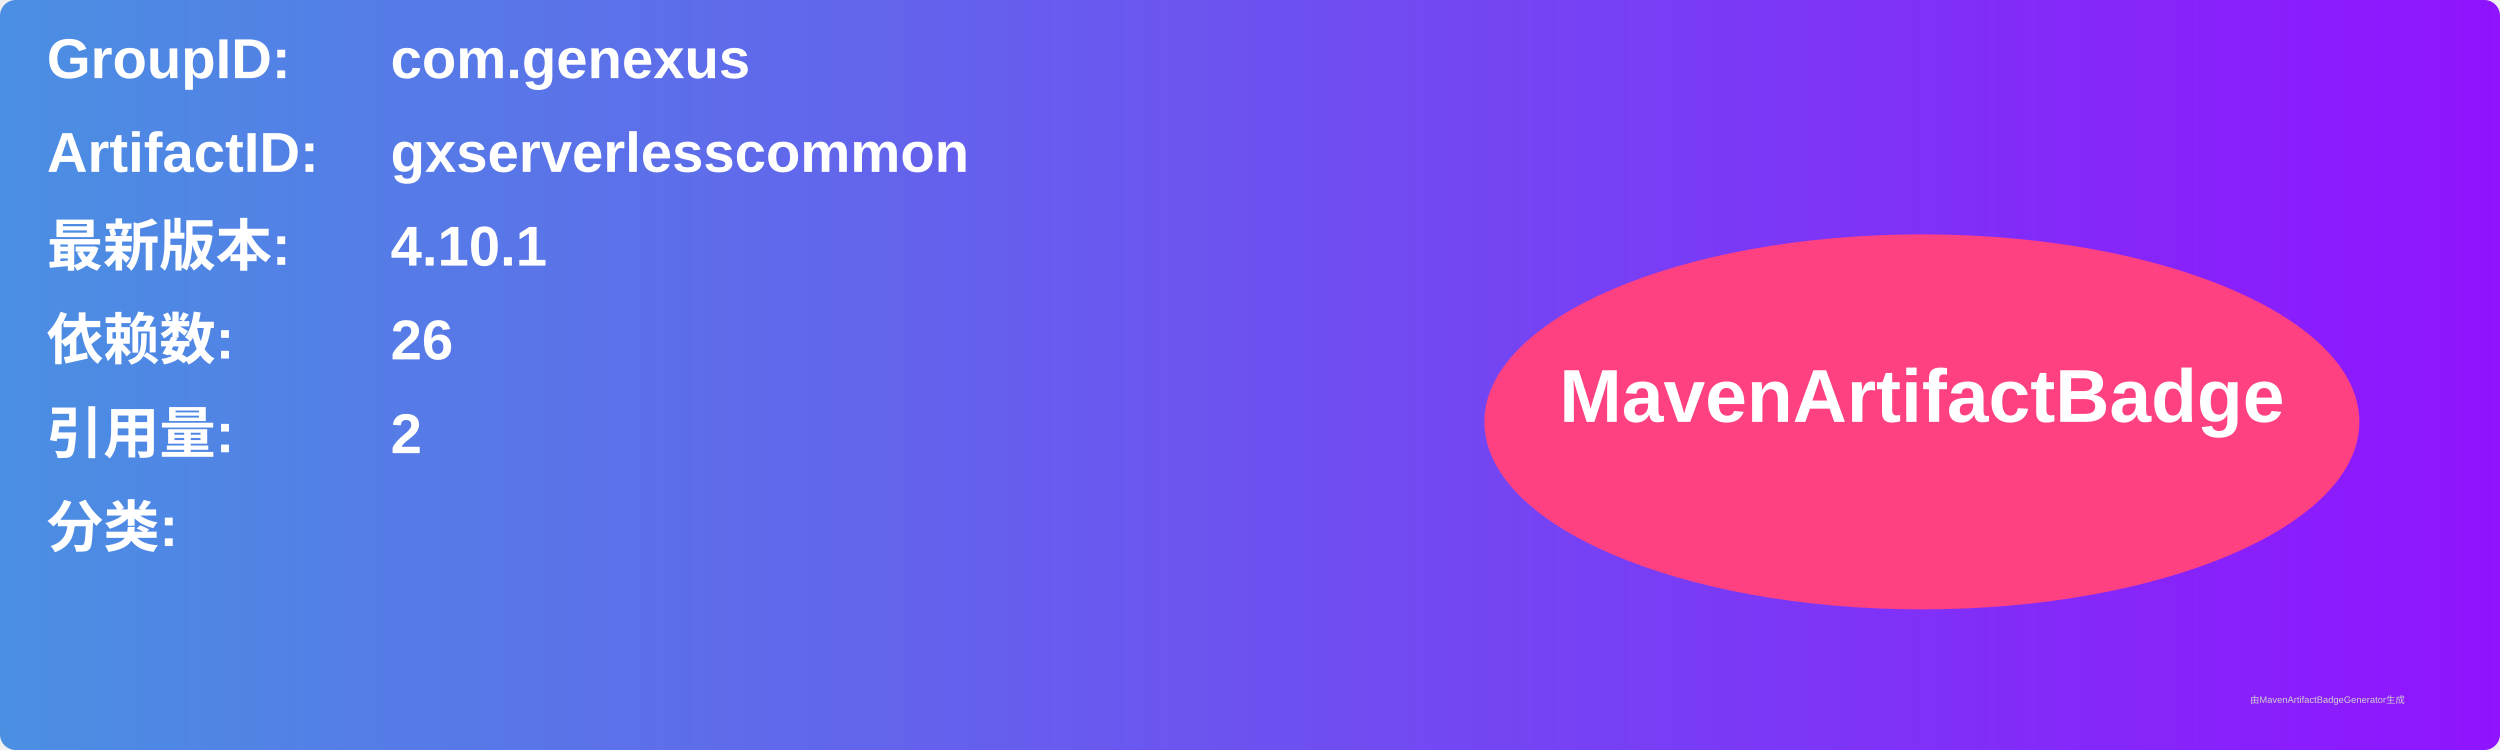
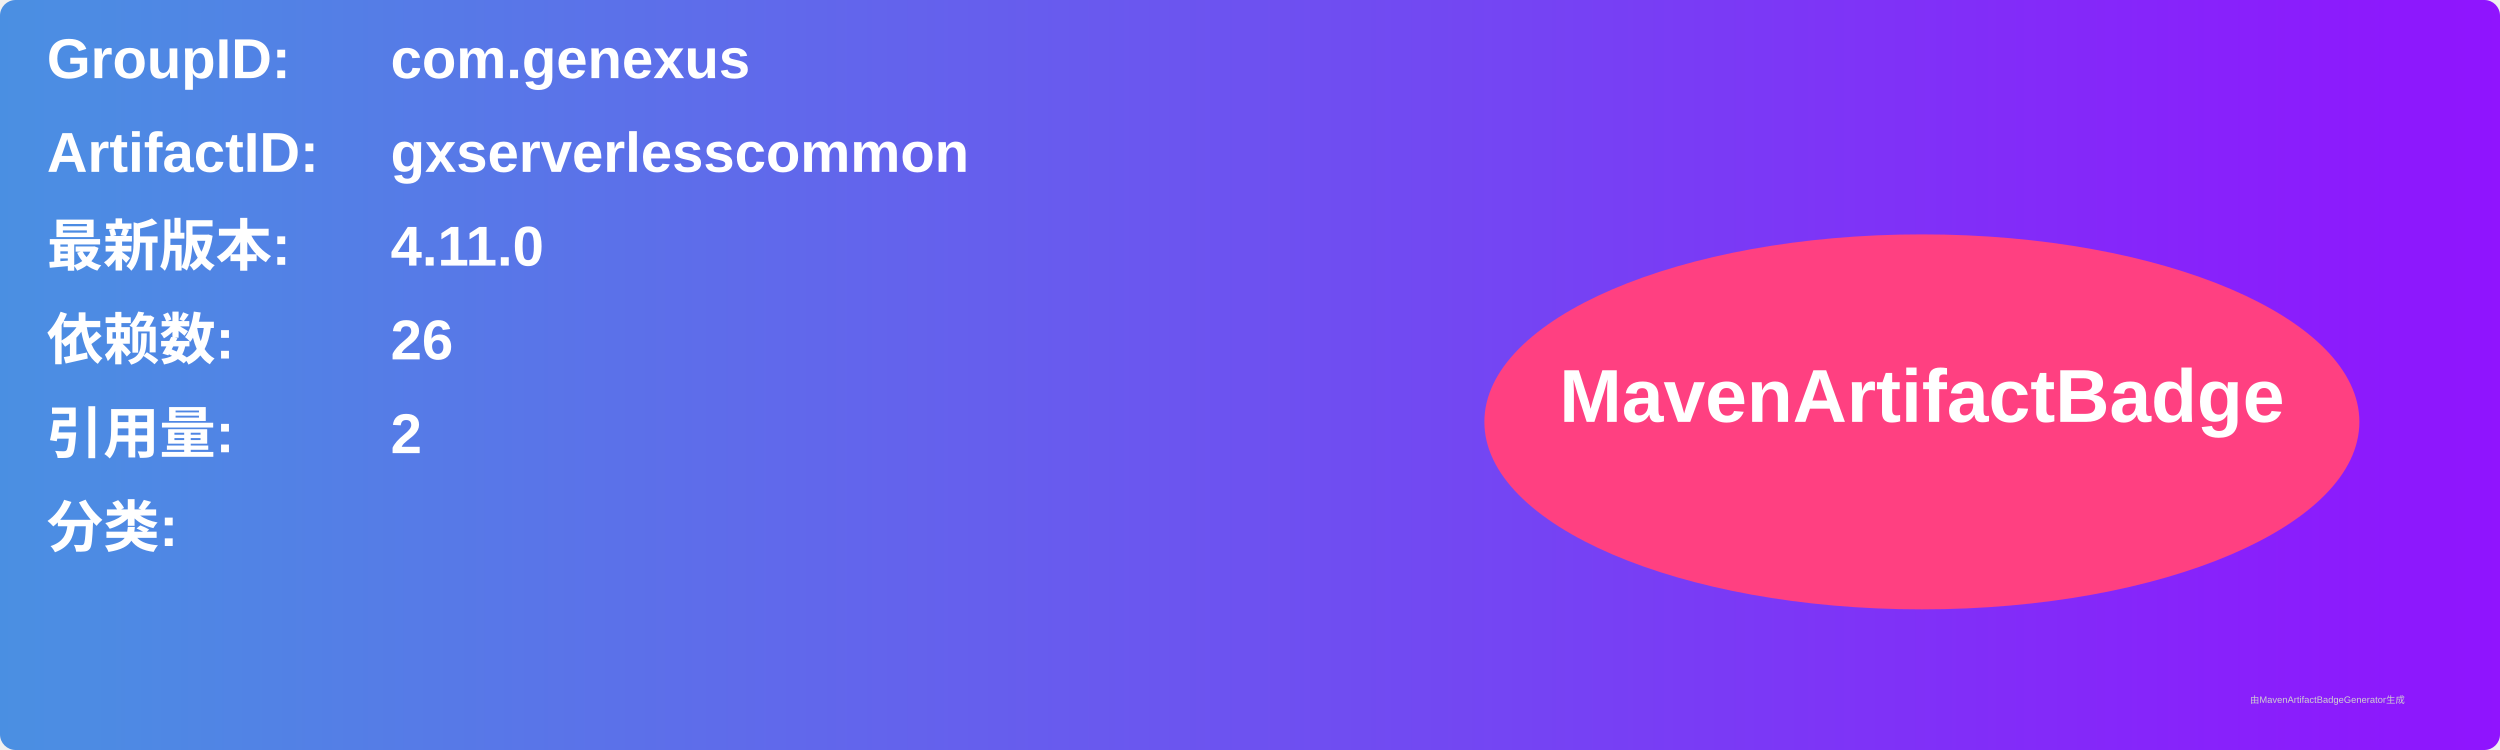
<svg xmlns="http://www.w3.org/2000/svg" width="800" height="240" viewBox="0 0 800 240">
  <linearGradient id="grad" x1="0%" y1="0%" x2="100%" y2="0%">
    <stop offset="0%" stop-color="#4a90e2" />
    <stop offset="100%" stop-color="#9013fe" />
  </linearGradient>
  <rect width="100%" height="100%" rx="5" ry="5" fill="url(#grad)" />
  <g transform="translate(15, 15)">
    <text x="0" y="10" font-family="Arial" font-size="18" fill="white" font-weight="bold" width="260">GroupID:</text>
    <text x="110" y="10" font-family="Arial" font-size="18" fill="white" font-weight="bold" width="460">com.genexus</text>
    <text x="0" y="40" font-family="Arial" font-size="18" fill="white" font-weight="bold" width="260">ArtifactID:</text>
    <text x="110" y="40" font-family="Arial" font-size="18" fill="white" font-weight="bold" width="460">gxserverlesscommon</text>
    <text x="0" y="70" font-family="Arial" font-size="18" fill="white" font-weight="bold">最新版本:</text>
    <text x="110" y="70" font-family="Arial" font-size="18" fill="white" font-weight="bold">
-       <tspan font-weight="bold">4.10.1</tspan>
+       <tspan font-weight="bold">4.11.0</tspan>
    </text>
    <text x="0" y="100" font-family="Arial" font-size="18" fill="white" font-weight="bold">依赖数: </text>
    <text x="110" y="100" font-family="Arial" font-size="18" fill="white">
      <tspan font-weight="bold">26</tspan>
    </text>
    <text x="0" y="130" font-family="Arial" font-size="18" fill="white" font-weight="bold">引用量: </text>
    <text x="110" y="130" font-family="Arial" font-size="18" fill="white">
      <tspan font-weight="bold">2</tspan>
    </text>
    <text x="0" y="160" font-family="Arial" font-size="18" fill="white" font-weight="bold">分类:</text>
    <text x="10" y="190" font-family="Arial" font-size="10" fill="white">
      <tspan font-weight="bold" />
    </text>
    <ellipse cx="600" cy="120" rx="140" ry="60" fill="#ff4081" />
    <text x="600" y="120" text-anchor="middle" font-family="Arial" font-size="24" fill="white" font-weight="bold">MavenArtifactBadge</text>
  </g>
  <text x="720" y="225" font-family="Arial" font-size="3" fill="#d0d0d0">由MavenArtifactBadgeGenerator生成</text>
</svg>
